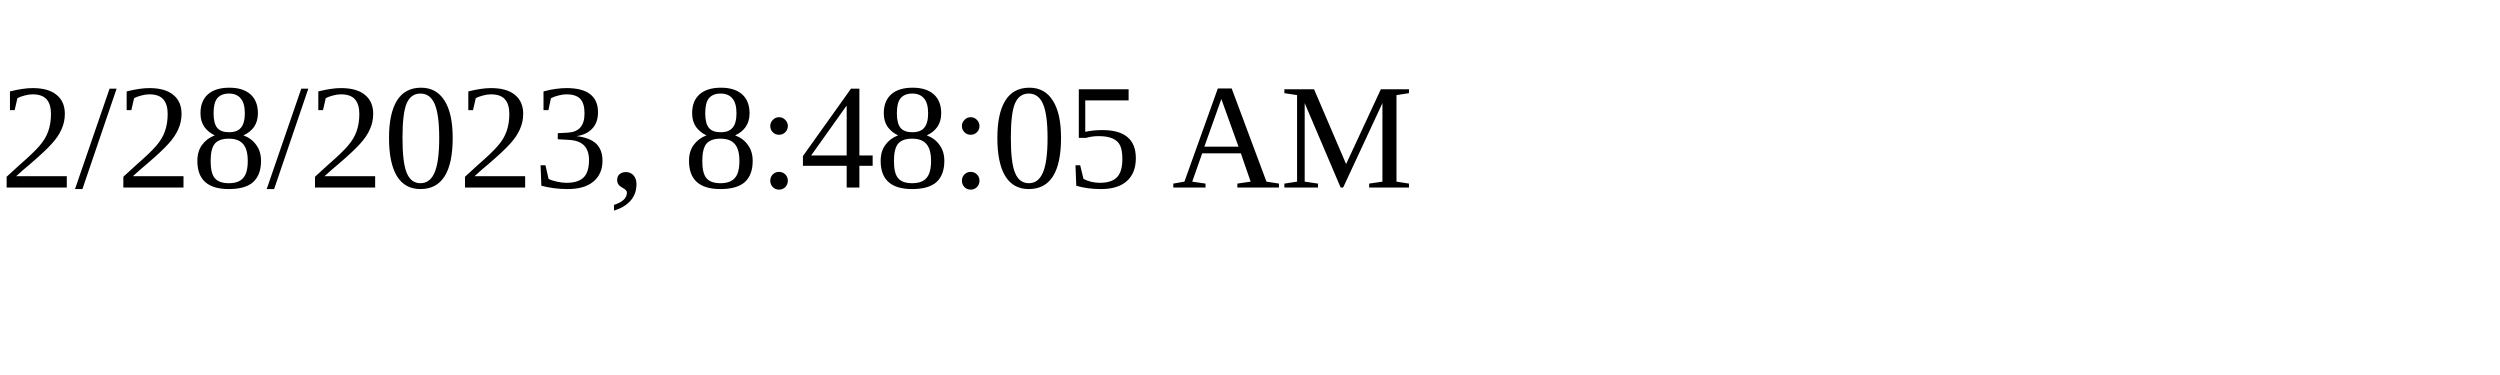
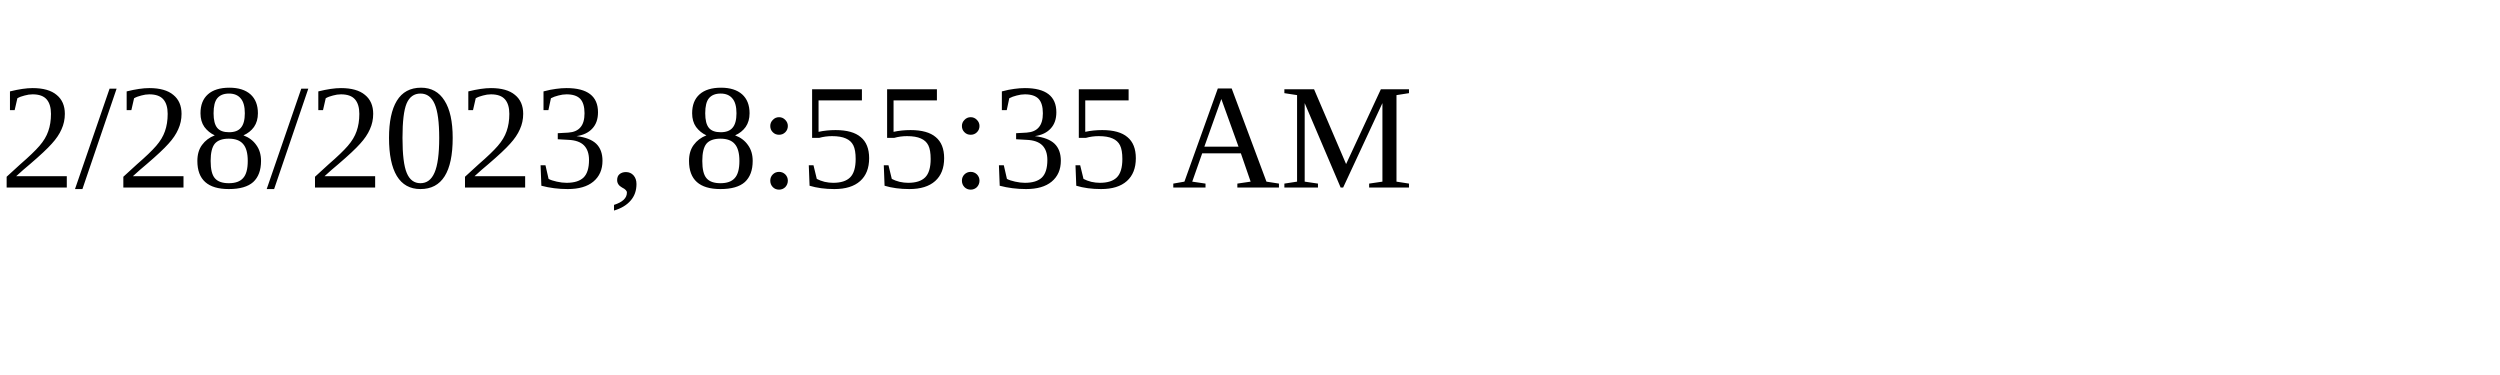
<svg xmlns="http://www.w3.org/2000/svg" height="30" width="200">
-   <text x="0" y="15">2/28/2023, 8:48:05 AM</text>
+   <text x="0" y="15">2/28/2023, 8:55:35 AM</text>
</svg>
